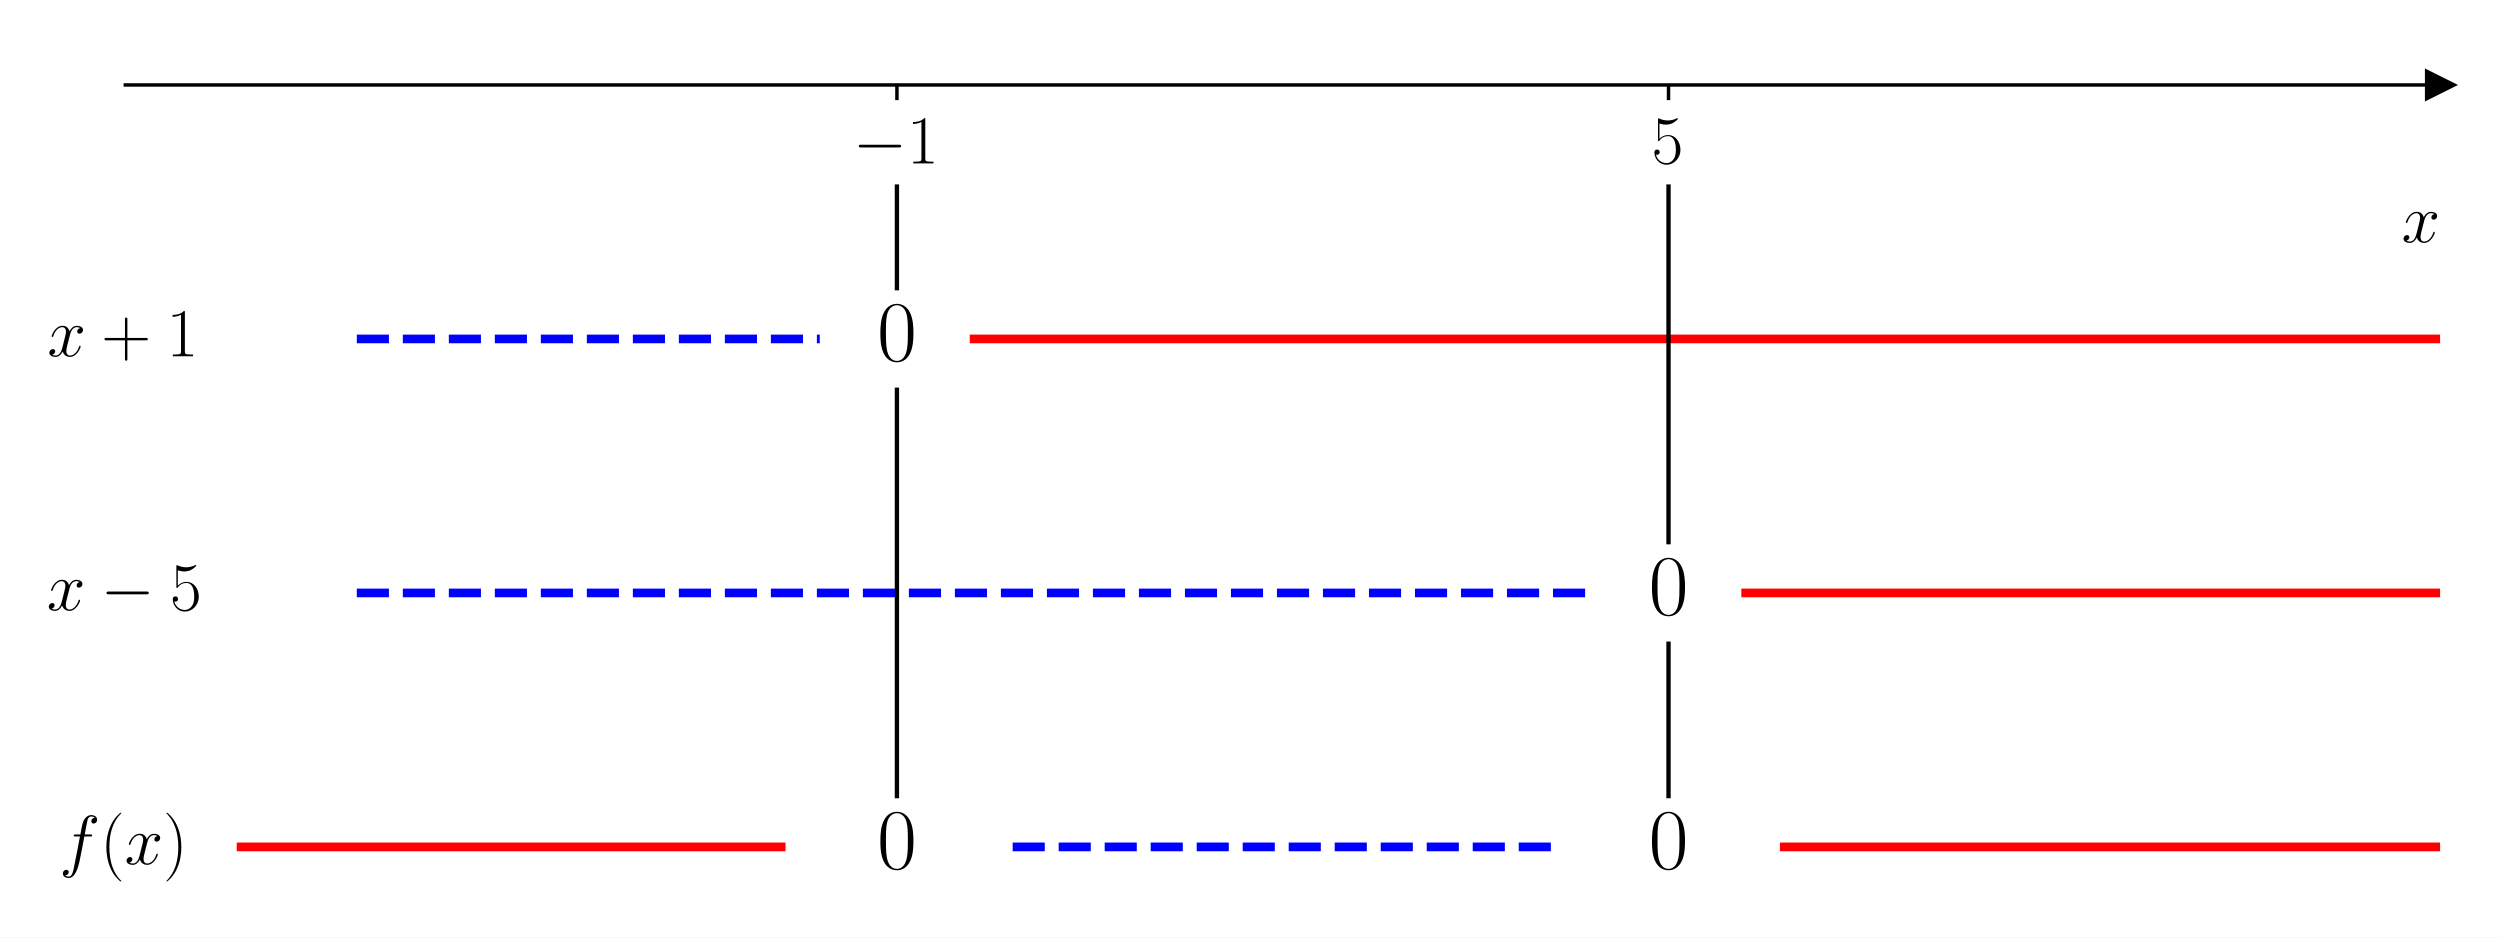
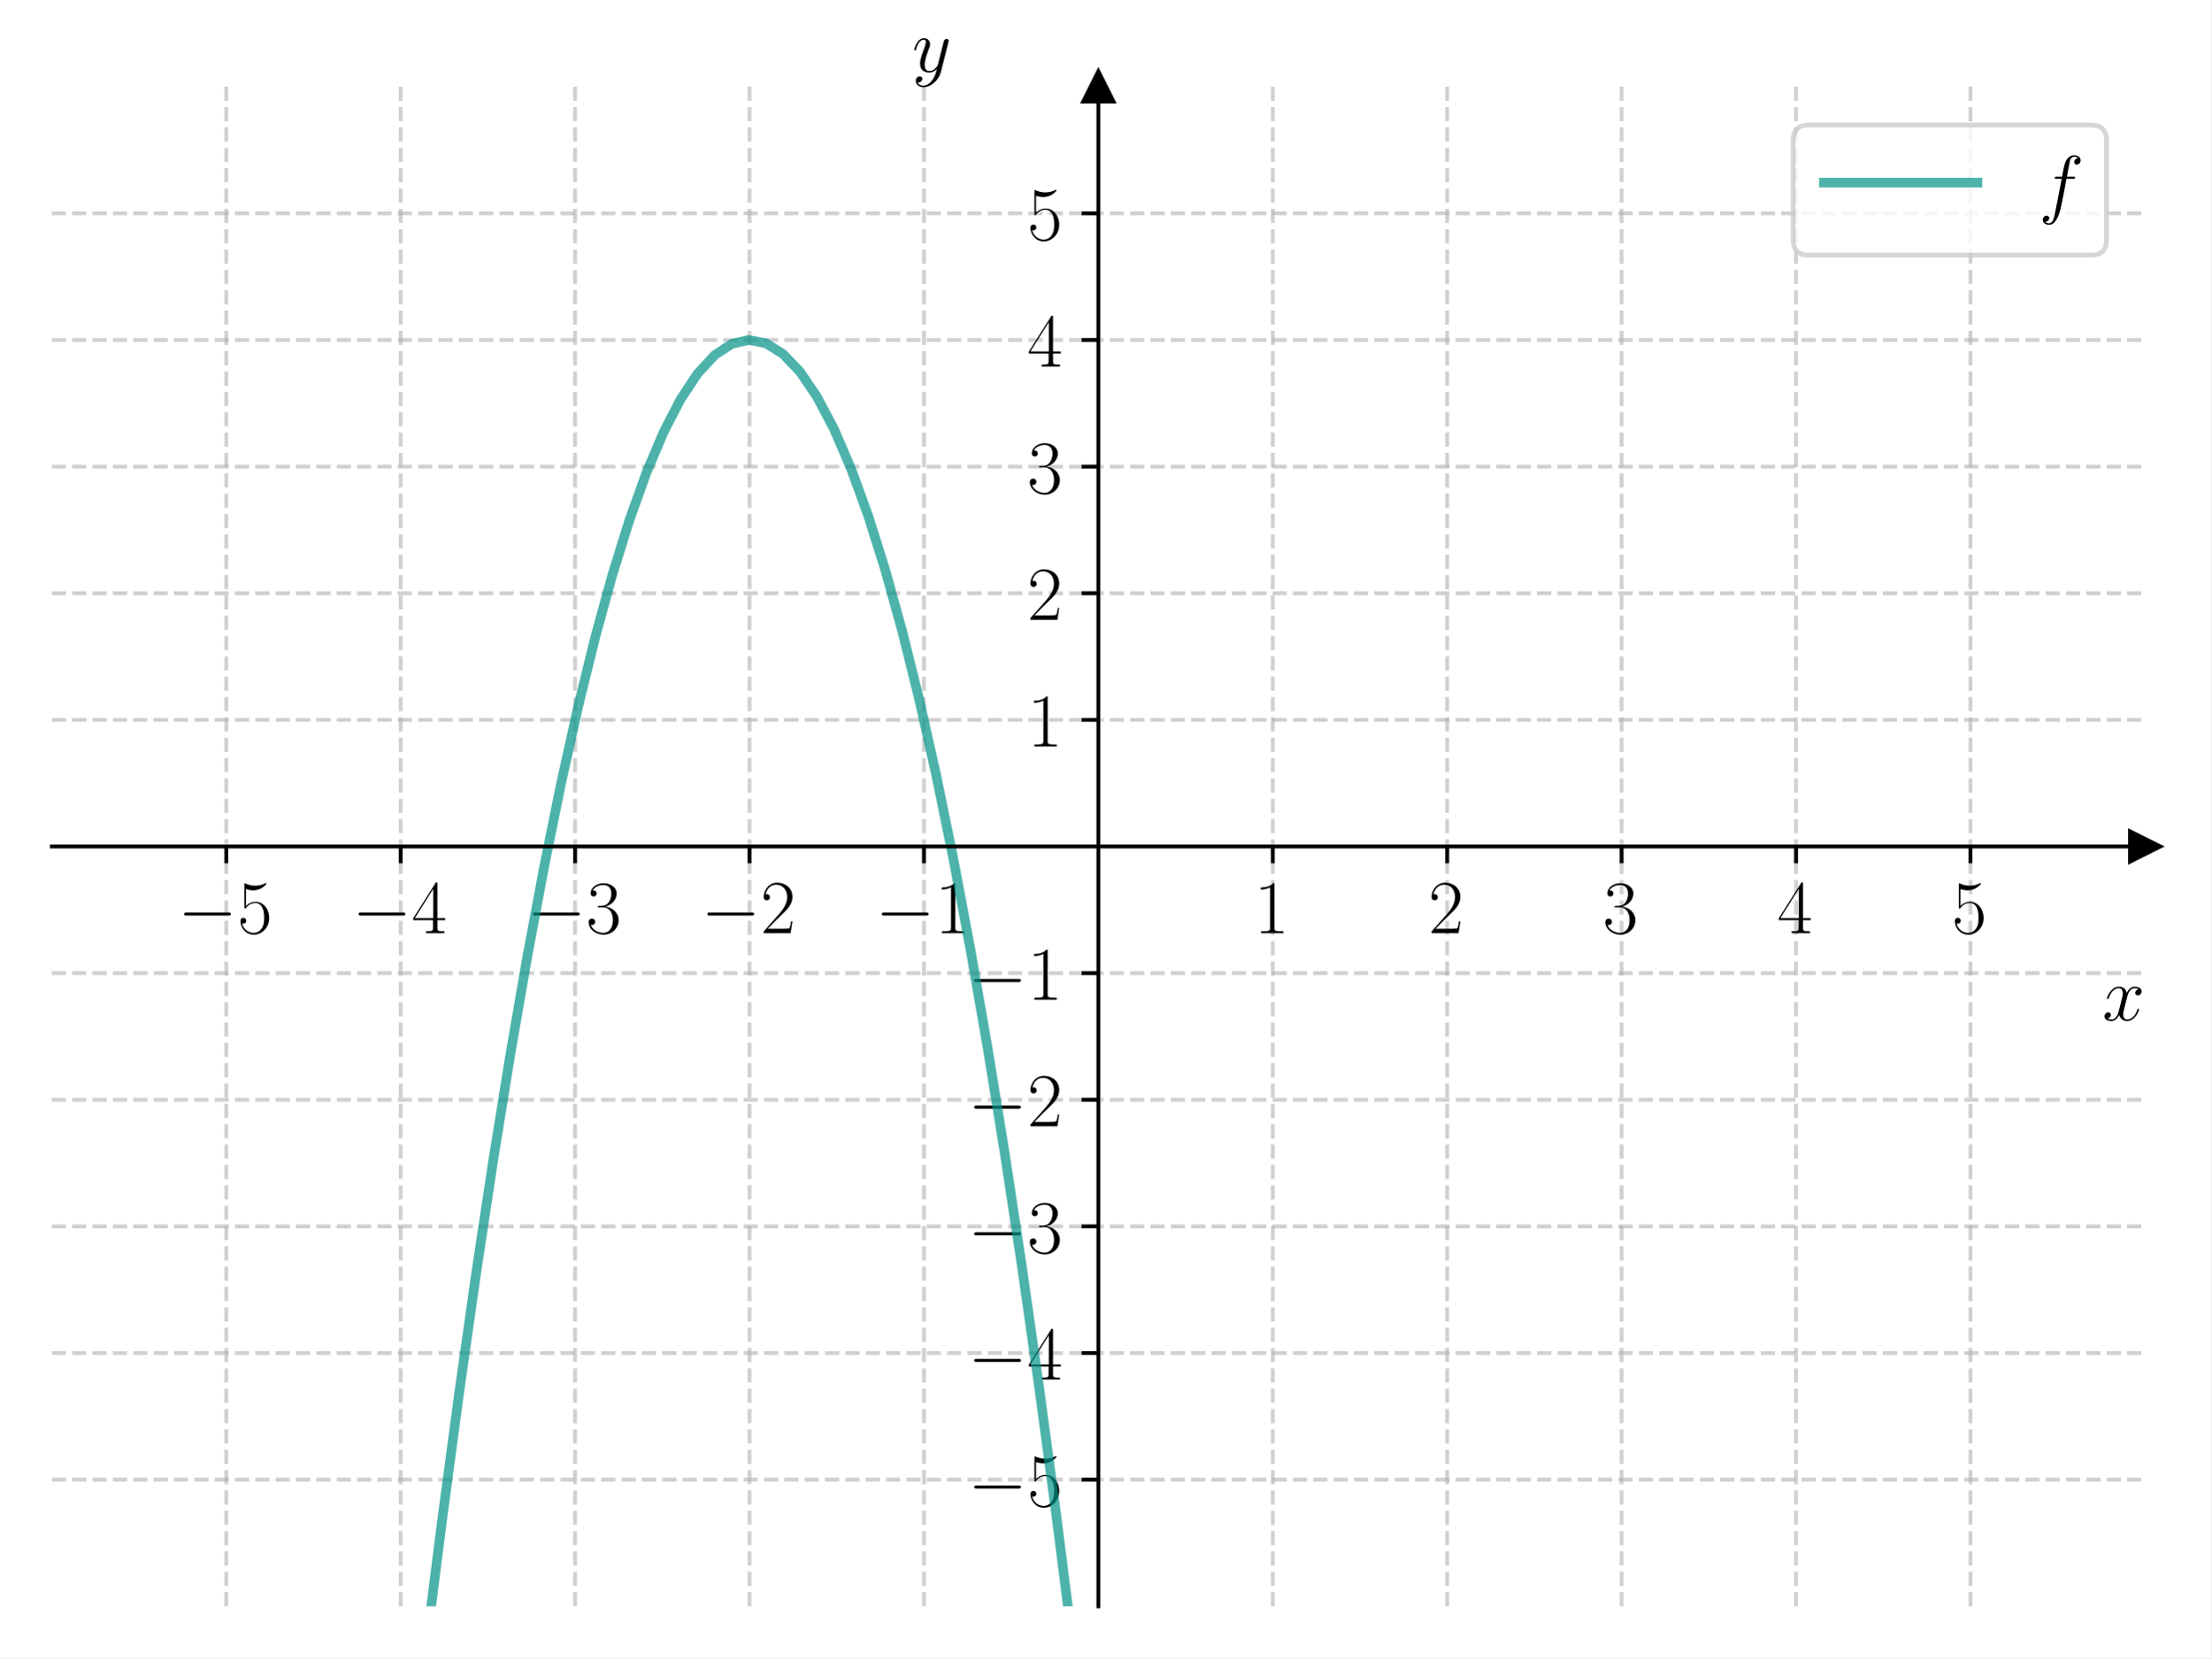
- <svg xmlns="http://www.w3.org/2000/svg" xmlns:xlink="http://www.w3.org/1999/xlink" width="576pt" height="216pt" viewBox="0 0 576 216" version="1.1">
+ <svg xmlns="http://www.w3.org/2000/svg" xmlns:xlink="http://www.w3.org/1999/xlink" width="460.8pt" height="345.6pt" viewBox="0 0 460.8 345.6" version="1.1">
  <defs>
    <style type="text/css">*{stroke-linejoin: round; stroke-linecap: butt}</style>
  </defs>
  <g id="figure_1">
    <g id="patch_1">
-       <path d="M 0 216  L 576 216  L 576 0  L 0 0  z " style="fill: #ffffff" />
+       <path d="M 0 345.6  L 460.8 345.6  L 460.8 0  L 0 0  z " style="fill: #ffffff" />
    </g>
    <g id="axes_1">
      <g id="patch_2">
-         <path d="M 28.878 203.904  L 562.2 203.904  L 562.2 10.8  L 28.878 10.8  z " style="fill: #ffffff" />
+         <path d="M 10.8 334.8  L 447 334.8  L 447 18.065  L 10.8 18.065  z " style="fill: #ffffff" />
      </g>
      <g id="matplotlib.axis_1">
        <g id="xtick_1">
          <g id="line2d_1">
+             <path d="M 47.15 334.8  L 47.15 18.065  " clip-path="url(#p9c66b99a01)" style="fill: none; stroke-dasharray: 2.96,1.28; stroke-dashoffset: 0; stroke: #b0b0b0; stroke-opacity: 0.6; stroke-width: 0.8" />
+           </g>
+           <g id="line2d_2">
            <defs>
-               <path id="m92ecb349c2" d="M 0 0  L 0 3.5  " style="stroke: #000000; stroke-width: 0.8" />
+               <path id="ma31c4e83a4" d="M 0 0  L 0 3.5  " style="stroke: #000000; stroke-width: 0.8" />
            </defs>
            <g>
-               <use xlink:href="#m92ecb349c2" x="206.652" y="19.577" style="stroke: #000000; stroke-width: 0.8" />
+               <use xlink:href="#ma31c4e83a4" x="47.15" y="176.432" style="stroke: #000000; stroke-width: 0.8" />
            </g>
          </g>
          <g id="text_1">
-             <g transform="translate(196.551 37.64703) scale(0.16 -0.16)">
+             <g transform="translate(37.04901 194.5019) scale(0.16 -0.16)">
              <defs>
                <path id="CMSY10-0" d="M 4218 1472  C 4326 1472 4442 1472 4442 1600  C 4442 1728 4326 1728 4218 1728  L 755 1728  C 646 1728 531 1728 531 1600  C 531 1472 646 1472 755 1472  L 4218 1472  z " transform="scale(0.015625)" />
+                 <path id="CMR17-35" d="M 730 3692  C 794 3666 1056 3584 1325 3584  C 1920 3584 2246 3911 2432 4100  C 2432 4157 2432 4192 2394 4192  C 2387 4192 2374 4192 2323 4163  C 2099 4058 1837 3973 1517 3973  C 1325 3973 1037 3999 723 4139  C 653 4171 640 4171 634 4171  C 602 4171 595 4164 595 4037  L 595 2203  C 595 2089 595 2057 659 2057  C 691 2057 704 2070 736 2114  C 941 2401 1222 2522 1542 2522  C 1766 2522 2246 2382 2246 1289  C 2246 1085 2246 715 2054 421  C 1894 159 1645 25 1370 25  C 947 25 518 320 403 814  C 429 807 480 795 506 795  C 589 795 749 840 749 1038  C 749 1210 627 1280 506 1280  C 358 1280 262 1190 262 1011  C 262 454 704 -128 1382 -128  C 2042 -128 2669 440 2669 1264  C 2669 2030 2170 2624 1549 2624  C 1222 2624 947 2503 730 2274  L 730 3692  z " transform="scale(0.015625)" />
+               </defs>
+               <use xlink:href="#CMSY10-0" transform="scale(0.996264)" />
+               <use xlink:href="#CMR17-35" transform="translate(77.48747 0) scale(0.996264)" />
+             </g>
+           </g>
+         </g>
+         <g id="xtick_2">
+           <g id="line2d_3">
+             <path d="M 83.5 334.8  L 83.5 18.065  " clip-path="url(#p9c66b99a01)" style="fill: none; stroke-dasharray: 2.96,1.28; stroke-dashoffset: 0; stroke: #b0b0b0; stroke-opacity: 0.6; stroke-width: 0.8" />
+           </g>
+           <g id="line2d_4">
+             <g>
+               <use xlink:href="#ma31c4e83a4" x="83.5" y="176.432" style="stroke: #000000; stroke-width: 0.8" />
+             </g>
+           </g>
+           <g id="text_2">
+             <g transform="translate(73.39901 194.5019) scale(0.16 -0.16)">
+               <defs>
+                 <path id="CMR17-34" d="M 2150 4122  C 2150 4256 2144 4256 2029 4256  L 128 1254  L 128 1088  L 1779 1088  L 1779 457  C 1779 224 1766 160 1318 160  L 1197 160  L 1197 0  C 1402 0 1747 0 1965 0  C 2182 0 2528 0 2733 0  L 2733 160  L 2611 160  C 2163 160 2150 224 2150 457  L 2150 1088  L 2803 1088  L 2803 1254  L 2150 1254  L 2150 4122  z M 1798 3703  L 1798 1254  L 256 1254  L 1798 3703  z " transform="scale(0.015625)" />
+               </defs>
+               <use xlink:href="#CMSY10-0" transform="scale(0.996264)" />
+               <use xlink:href="#CMR17-34" transform="translate(77.48747 0) scale(0.996264)" />
+             </g>
+           </g>
+         </g>
+         <g id="xtick_3">
+           <g id="line2d_5">
+             <path d="M 119.85 334.8  L 119.85 18.065  " clip-path="url(#p9c66b99a01)" style="fill: none; stroke-dasharray: 2.96,1.28; stroke-dashoffset: 0; stroke: #b0b0b0; stroke-opacity: 0.6; stroke-width: 0.8" />
+           </g>
+           <g id="line2d_6">
+             <g>
+               <use xlink:href="#ma31c4e83a4" x="119.85" y="176.432" style="stroke: #000000; stroke-width: 0.8" />
+             </g>
+           </g>
+           <g id="text_3">
+             <g transform="translate(109.749 194.5019) scale(0.16 -0.16)">
+               <defs>
+                 <path id="CMR17-33" d="M 1414 2157  C 1984 2157 2234 1662 2234 1090  C 2234 320 1824 25 1453 25  C 1114 25 563 194 390 693  C 422 680 454 680 486 680  C 640 680 755 782 755 948  C 755 1133 614 1216 486 1216  C 378 1216 211 1165 211 926  C 211 335 787 -128 1466 -128  C 2176 -128 2720 430 2720 1085  C 2720 1707 2208 2157 1600 2227  C 2086 2328 2554 2756 2554 3329  C 2554 3820 2048 4179 1472 4179  C 890 4179 378 3829 378 3329  C 378 3110 544 3072 627 3072  C 762 3072 877 3155 877 3321  C 877 3486 762 3569 627 3569  C 602 3569 570 3569 544 3557  C 730 3959 1235 4032 1459 4032  C 1683 4032 2106 3925 2106 3320  C 2106 3143 2080 2828 1862 2550  C 1670 2304 1453 2304 1242 2284  C 1210 2284 1062 2269 1037 2269  C 992 2263 966 2257 966 2208  C 966 2163 973 2157 1101 2157  L 1414 2157  z " transform="scale(0.015625)" />
+               </defs>
+               <use xlink:href="#CMSY10-0" transform="scale(0.996264)" />
+               <use xlink:href="#CMR17-33" transform="translate(77.48747 0) scale(0.996264)" />
+             </g>
+           </g>
+         </g>
+         <g id="xtick_4">
+           <g id="line2d_7">
+             <path d="M 156.2 334.8  L 156.2 18.065  " clip-path="url(#p9c66b99a01)" style="fill: none; stroke-dasharray: 2.96,1.28; stroke-dashoffset: 0; stroke: #b0b0b0; stroke-opacity: 0.6; stroke-width: 0.8" />
+           </g>
+           <g id="line2d_8">
+             <g>
+               <use xlink:href="#ma31c4e83a4" x="156.2" y="176.432" style="stroke: #000000; stroke-width: 0.8" />
+             </g>
+           </g>
+           <g id="text_4">
+             <g transform="translate(146.099 194.5019) scale(0.16 -0.16)">
+               <defs>
+                 <path id="CMR17-32" d="M 2669 989  L 2554 989  C 2490 536 2438 459 2413 420  C 2381 369 1920 369 1830 369  L 602 369  C 832 619 1280 1072 1824 1597  C 2214 1967 2669 2402 2669 3035  C 2669 3790 2067 4224 1395 4224  C 691 4224 262 3604 262 3030  C 262 2780 448 2748 525 2748  C 589 2748 781 2787 781 3010  C 781 3207 614 3264 525 3264  C 486 3264 448 3258 422 3245  C 544 3790 915 4058 1306 4058  C 1862 4058 2227 3617 2227 3035  C 2227 2479 1901 2000 1536 1584  L 262 146  L 262 0  L 2515 0  L 2669 989  z " transform="scale(0.015625)" />
+               </defs>
+               <use xlink:href="#CMSY10-0" transform="scale(0.996264)" />
+               <use xlink:href="#CMR17-32" transform="translate(77.48747 0) scale(0.996264)" />
+             </g>
+           </g>
+         </g>
+         <g id="xtick_5">
+           <g id="line2d_9">
+             <path d="M 192.55 334.8  L 192.55 18.065  " clip-path="url(#p9c66b99a01)" style="fill: none; stroke-dasharray: 2.96,1.28; stroke-dashoffset: 0; stroke: #b0b0b0; stroke-opacity: 0.6; stroke-width: 0.8" />
+           </g>
+           <g id="line2d_10">
+             <g>
+               <use xlink:href="#ma31c4e83a4" x="192.55" y="176.432" style="stroke: #000000; stroke-width: 0.8" />
+             </g>
+           </g>
+           <g id="text_5">
+             <g transform="translate(182.449 194.5019) scale(0.16 -0.16)">
+               <defs>
                <path id="CMR17-31" d="M 1702 4058  C 1702 4192 1696 4192 1606 4192  C 1357 3916 979 3827 621 3827  C 602 3827 570 3827 563 3808  C 557 3795 557 3782 557 3648  C 755 3648 1088 3686 1344 3839  L 1344 461  C 1344 236 1331 160 781 160  L 589 160  L 589 0  C 896 0 1216 0 1523 0  C 1830 0 2150 0 2458 0  L 2458 160  L 2266 160  C 1715 160 1702 230 1702 458  L 1702 4058  z " transform="scale(0.015625)" />
              </defs>
              <use xlink:href="#CMSY10-0" transform="scale(0.996264)" />
              <use xlink:href="#CMR17-31" transform="translate(77.48747 0) scale(0.996264)" />
            </g>
          </g>
        </g>
-         <g id="xtick_2">
-           <g id="line2d_2">
-             <g>
-               <use xlink:href="#m92ecb349c2" x="384.426" y="19.577" style="stroke: #000000; stroke-width: 0.8" />
-             </g>
-           </g>
-           <g id="text_2">
-             <g transform="translate(380.524 37.64703) scale(0.16 -0.16)">
-               <defs>
-                 <path id="CMR17-35" d="M 730 3692  C 794 3666 1056 3584 1325 3584  C 1920 3584 2246 3911 2432 4100  C 2432 4157 2432 4192 2394 4192  C 2387 4192 2374 4192 2323 4163  C 2099 4058 1837 3973 1517 3973  C 1325 3973 1037 3999 723 4139  C 653 4171 640 4171 634 4171  C 602 4171 595 4164 595 4037  L 595 2203  C 595 2089 595 2057 659 2057  C 691 2057 704 2070 736 2114  C 941 2401 1222 2522 1542 2522  C 1766 2522 2246 2382 2246 1289  C 2246 1085 2246 715 2054 421  C 1894 159 1645 25 1370 25  C 947 25 518 320 403 814  C 429 807 480 795 506 795  C 589 795 749 840 749 1038  C 749 1210 627 1280 506 1280  C 358 1280 262 1190 262 1011  C 262 454 704 -128 1382 -128  C 2042 -128 2669 440 2669 1264  C 2669 2030 2170 2624 1549 2624  C 1222 2624 947 2503 730 2274  L 730 3692  z " transform="scale(0.015625)" />
-               </defs>
+         <g id="xtick_6">
+           <g id="line2d_11">
+             <path d="M 265.25 334.8  L 265.25 18.065  " clip-path="url(#p9c66b99a01)" style="fill: none; stroke-dasharray: 2.96,1.28; stroke-dashoffset: 0; stroke: #b0b0b0; stroke-opacity: 0.6; stroke-width: 0.8" />
+           </g>
+           <g id="line2d_12">
+             <g>
+               <use xlink:href="#ma31c4e83a4" x="265.25" y="176.432" style="stroke: #000000; stroke-width: 0.8" />
+             </g>
+           </g>
+           <g id="text_6">
+             <g transform="translate(261.348 194.5019) scale(0.16 -0.16)">
+               <use xlink:href="#CMR17-31" transform="scale(0.996264)" />
+             </g>
+           </g>
+         </g>
+         <g id="xtick_7">
+           <g id="line2d_13">
+             <path d="M 301.6 334.8  L 301.6 18.065  " clip-path="url(#p9c66b99a01)" style="fill: none; stroke-dasharray: 2.96,1.28; stroke-dashoffset: 0; stroke: #b0b0b0; stroke-opacity: 0.6; stroke-width: 0.8" />
+           </g>
+           <g id="line2d_14">
+             <g>
+               <use xlink:href="#ma31c4e83a4" x="301.6" y="176.432" style="stroke: #000000; stroke-width: 0.8" />
+             </g>
+           </g>
+           <g id="text_7">
+             <g transform="translate(297.698 194.5019) scale(0.16 -0.16)">
+               <use xlink:href="#CMR17-32" transform="scale(0.996264)" />
+             </g>
+           </g>
+         </g>
+         <g id="xtick_8">
+           <g id="line2d_15">
+             <path d="M 337.95 334.8  L 337.95 18.065  " clip-path="url(#p9c66b99a01)" style="fill: none; stroke-dasharray: 2.96,1.28; stroke-dashoffset: 0; stroke: #b0b0b0; stroke-opacity: 0.6; stroke-width: 0.8" />
+           </g>
+           <g id="line2d_16">
+             <g>
+               <use xlink:href="#ma31c4e83a4" x="337.95" y="176.432" style="stroke: #000000; stroke-width: 0.8" />
+             </g>
+           </g>
+           <g id="text_8">
+             <g transform="translate(334.048 194.5019) scale(0.16 -0.16)">
+               <use xlink:href="#CMR17-33" transform="scale(0.996264)" />
+             </g>
+           </g>
+         </g>
+         <g id="xtick_9">
+           <g id="line2d_17">
+             <path d="M 374.3 334.8  L 374.3 18.065  " clip-path="url(#p9c66b99a01)" style="fill: none; stroke-dasharray: 2.96,1.28; stroke-dashoffset: 0; stroke: #b0b0b0; stroke-opacity: 0.6; stroke-width: 0.8" />
+           </g>
+           <g id="line2d_18">
+             <g>
+               <use xlink:href="#ma31c4e83a4" x="374.3" y="176.432" style="stroke: #000000; stroke-width: 0.8" />
+             </g>
+           </g>
+           <g id="text_9">
+             <g transform="translate(370.398 194.5019) scale(0.16 -0.16)">
+               <use xlink:href="#CMR17-34" transform="scale(0.996264)" />
+             </g>
+           </g>
+         </g>
+         <g id="xtick_10">
+           <g id="line2d_19">
+             <path d="M 410.65 334.8  L 410.65 18.065  " clip-path="url(#p9c66b99a01)" style="fill: none; stroke-dasharray: 2.96,1.28; stroke-dashoffset: 0; stroke: #b0b0b0; stroke-opacity: 0.6; stroke-width: 0.8" />
+           </g>
+           <g id="line2d_20">
+             <g>
+               <use xlink:href="#ma31c4e83a4" x="410.65" y="176.432" style="stroke: #000000; stroke-width: 0.8" />
+             </g>
+           </g>
+           <g id="text_10">
+             <g transform="translate(406.748 194.5019) scale(0.16 -0.16)">
              <use xlink:href="#CMR17-35" transform="scale(0.996264)" />
            </g>
          </g>
        </g>
-         <g id="text_3">
-           <g transform="translate(553.3306 55.81609) scale(0.16 -0.16)">
+         <g id="text_11">
+           <g transform="translate(438.1306 212.6709) scale(0.16 -0.16)">
            <defs>
              <path id="CMMI12-78" d="M 3034 2606  C 2829 2567 2752 2414 2752 2293  C 2752 2139 2874 2088 2963 2088  C 3155 2088 3290 2254 3290 2427  C 3290 2695 2982 2816 2714 2816  C 2323 2816 2106 2433 2048 2312  C 1901 2816 1504 2816 1389 2816  C 736 2816 390 1980 390 1839  C 390 1814 416 1782 461 1782  C 512 1782 525 1820 538 1846  C 755 2555 1184 2689 1370 2689  C 1658 2689 1715 2420 1715 2267  C 1715 2127 1677 1980 1600 1673  L 1382 798  C 1286 415 1101 64 762 64  C 730 64 570 64 435 147  C 666 192 717 383 717 460  C 717 588 621 664 499 664  C 346 664 179 530 179 326  C 179 57 480 -64 755 -64  C 1062 -64 1280 179 1414 441  C 1517 64 1837 -64 2074 -64  C 2726 -64 3072 773 3072 913  C 3072 945 3046 971 3008 971  C 2950 971 2944 939 2925 888  C 2752 326 2381 64 2093 64  C 1869 64 1747 230 1747 492  C 1747 632 1773 734 1875 1156  L 2099 2024  C 2195 2408 2413 2689 2707 2689  C 2720 2689 2899 2689 3034 2606  z " transform="scale(0.015625)" />
            </defs>
            <use xlink:href="#CMMI12-78" transform="scale(0.996264)" />
          </g>
        </g>
      </g>
-       <g id="matplotlib.axis_2" />
-       <g id="line2d_3">
+       <g id="matplotlib.axis_2">
+         <g id="ytick_1">
+           <g id="line2d_21">
+             <path d="M 10.8 308.405  L 447 308.405  " clip-path="url(#p9c66b99a01)" style="fill: none; stroke-dasharray: 2.96,1.28; stroke-dashoffset: 0; stroke: #b0b0b0; stroke-opacity: 0.6; stroke-width: 0.8" />
+           </g>
+           <g id="line2d_22">
+             <defs>
+               <path id="m326f56407a" d="M 0 0  L -3.5 0  " style="stroke: #000000; stroke-width: 0.8" />
+             </defs>
+             <g>
+               <use xlink:href="#m326f56407a" x="228.9" y="308.405" style="stroke: #000000; stroke-width: 0.8" />
+             </g>
+           </g>
+           <g id="text_12">
+             <g transform="translate(201.698 313.9402) scale(0.16 -0.16)">
+               <use xlink:href="#CMSY10-0" transform="scale(0.996264)" />
+               <use xlink:href="#CMR17-35" transform="translate(77.48747 0) scale(0.996264)" />
+             </g>
+           </g>
+         </g>
+         <g id="ytick_2">
+           <g id="line2d_23">
+             <path d="M 10.8 282.011  L 447 282.011  " clip-path="url(#p9c66b99a01)" style="fill: none; stroke-dasharray: 2.96,1.28; stroke-dashoffset: 0; stroke: #b0b0b0; stroke-opacity: 0.6; stroke-width: 0.8" />
+           </g>
+           <g id="line2d_24">
+             <g>
+               <use xlink:href="#m326f56407a" x="228.9" y="282.011" style="stroke: #000000; stroke-width: 0.8" />
+             </g>
+           </g>
+           <g id="text_13">
+             <g transform="translate(201.698 287.5455) scale(0.16 -0.16)">
+               <use xlink:href="#CMSY10-0" transform="scale(0.996264)" />
+               <use xlink:href="#CMR17-34" transform="translate(77.48747 0) scale(0.996264)" />
+             </g>
+           </g>
+         </g>
+         <g id="ytick_3">
+           <g id="line2d_25">
+             <path d="M 10.8 255.616  L 447 255.616  " clip-path="url(#p9c66b99a01)" style="fill: none; stroke-dasharray: 2.96,1.28; stroke-dashoffset: 0; stroke: #b0b0b0; stroke-opacity: 0.6; stroke-width: 0.8" />
+           </g>
+           <g id="line2d_26">
+             <g>
+               <use xlink:href="#m326f56407a" x="228.9" y="255.616" style="stroke: #000000; stroke-width: 0.8" />
+             </g>
+           </g>
+           <g id="text_14">
+             <g transform="translate(201.698 261.1509) scale(0.16 -0.16)">
+               <use xlink:href="#CMSY10-0" transform="scale(0.996264)" />
+               <use xlink:href="#CMR17-33" transform="translate(77.48747 0) scale(0.996264)" />
+             </g>
+           </g>
+         </g>
+         <g id="ytick_4">
+           <g id="line2d_27">
+             <path d="M 10.8 229.222  L 447 229.222  " clip-path="url(#p9c66b99a01)" style="fill: none; stroke-dasharray: 2.96,1.28; stroke-dashoffset: 0; stroke: #b0b0b0; stroke-opacity: 0.6; stroke-width: 0.8" />
+           </g>
+           <g id="line2d_28">
+             <g>
+               <use xlink:href="#m326f56407a" x="228.9" y="229.222" style="stroke: #000000; stroke-width: 0.8" />
+             </g>
+           </g>
+           <g id="text_15">
+             <g transform="translate(201.698 234.7563) scale(0.16 -0.16)">
+               <use xlink:href="#CMSY10-0" transform="scale(0.996264)" />
+               <use xlink:href="#CMR17-32" transform="translate(77.48747 0) scale(0.996264)" />
+             </g>
+           </g>
+         </g>
+         <g id="ytick_5">
+           <g id="line2d_29">
+             <path d="M 10.8 202.827  L 447 202.827  " clip-path="url(#p9c66b99a01)" style="fill: none; stroke-dasharray: 2.96,1.28; stroke-dashoffset: 0; stroke: #b0b0b0; stroke-opacity: 0.6; stroke-width: 0.8" />
+           </g>
+           <g id="line2d_30">
+             <g>
+               <use xlink:href="#m326f56407a" x="228.9" y="202.827" style="stroke: #000000; stroke-width: 0.8" />
+             </g>
+           </g>
+           <g id="text_16">
+             <g transform="translate(201.698 208.3617) scale(0.16 -0.16)">
+               <use xlink:href="#CMSY10-0" transform="scale(0.996264)" />
+               <use xlink:href="#CMR17-31" transform="translate(77.48747 0) scale(0.996264)" />
+             </g>
+           </g>
+         </g>
+         <g id="ytick_6">
+           <g id="line2d_31">
+             <path d="M 10.8 150.038  L 447 150.038  " clip-path="url(#p9c66b99a01)" style="fill: none; stroke-dasharray: 2.96,1.28; stroke-dashoffset: 0; stroke: #b0b0b0; stroke-opacity: 0.6; stroke-width: 0.8" />
+           </g>
+           <g id="line2d_32">
+             <g>
+               <use xlink:href="#m326f56407a" x="228.9" y="150.038" style="stroke: #000000; stroke-width: 0.8" />
+             </g>
+           </g>
+           <g id="text_17">
+             <g transform="translate(214.096 155.5724) scale(0.16 -0.16)">
+               <use xlink:href="#CMR17-31" transform="scale(0.996264)" />
+             </g>
+           </g>
+         </g>
+         <g id="ytick_7">
+           <g id="line2d_33">
+             <path d="M 10.8 123.643  L 447 123.643  " clip-path="url(#p9c66b99a01)" style="fill: none; stroke-dasharray: 2.96,1.28; stroke-dashoffset: 0; stroke: #b0b0b0; stroke-opacity: 0.6; stroke-width: 0.8" />
+           </g>
+           <g id="line2d_34">
+             <g>
+               <use xlink:href="#m326f56407a" x="228.9" y="123.643" style="stroke: #000000; stroke-width: 0.8" />
+             </g>
+           </g>
+           <g id="text_18">
+             <g transform="translate(214.096 129.1778) scale(0.16 -0.16)">
+               <use xlink:href="#CMR17-32" transform="scale(0.996264)" />
+             </g>
+           </g>
+         </g>
+         <g id="ytick_8">
+           <g id="line2d_35">
+             <path d="M 10.8 97.248  L 447 97.248  " clip-path="url(#p9c66b99a01)" style="fill: none; stroke-dasharray: 2.96,1.28; stroke-dashoffset: 0; stroke: #b0b0b0; stroke-opacity: 0.6; stroke-width: 0.8" />
+           </g>
+           <g id="line2d_36">
+             <g>
+               <use xlink:href="#m326f56407a" x="228.9" y="97.248" style="stroke: #000000; stroke-width: 0.8" />
+             </g>
+           </g>
+           <g id="text_19">
+             <g transform="translate(214.096 102.7832) scale(0.16 -0.16)">
+               <use xlink:href="#CMR17-33" transform="scale(0.996264)" />
+             </g>
+           </g>
+         </g>
+         <g id="ytick_9">
+           <g id="line2d_37">
+             <path d="M 10.8 70.854  L 447 70.854  " clip-path="url(#p9c66b99a01)" style="fill: none; stroke-dasharray: 2.96,1.28; stroke-dashoffset: 0; stroke: #b0b0b0; stroke-opacity: 0.6; stroke-width: 0.8" />
+           </g>
+           <g id="line2d_38">
+             <g>
+               <use xlink:href="#m326f56407a" x="228.9" y="70.854" style="stroke: #000000; stroke-width: 0.8" />
+             </g>
+           </g>
+           <g id="text_20">
+             <g transform="translate(214.096 76.38857) scale(0.16 -0.16)">
+               <use xlink:href="#CMR17-34" transform="scale(0.996264)" />
+             </g>
+           </g>
+         </g>
+         <g id="ytick_10">
+           <g id="line2d_39">
+             <path d="M 10.8 44.459  L 447 44.459  " clip-path="url(#p9c66b99a01)" style="fill: none; stroke-dasharray: 2.96,1.28; stroke-dashoffset: 0; stroke: #b0b0b0; stroke-opacity: 0.6; stroke-width: 0.8" />
+           </g>
+           <g id="line2d_40">
+             <g>
+               <use xlink:href="#m326f56407a" x="228.9" y="44.459" style="stroke: #000000; stroke-width: 0.8" />
+             </g>
+           </g>
+           <g id="text_21">
+             <g transform="translate(214.096 49.99395) scale(0.16 -0.16)">
+               <use xlink:href="#CMR17-35" transform="scale(0.996264)" />
+             </g>
+           </g>
+         </g>
+         <g id="text_22">
+           <g transform="translate(190.0877 14.96506) scale(0.16 -0.16)">
+             <defs>
+               <path id="CMMI12-79" d="M 1683 -700  C 1510 -939 1261 -1152 947 -1152  C 870 -1152 563 -1152 467 -889  C 486 -895 518 -895 531 -895  C 723 -895 851 -729 851 -582  C 851 -435 730 -384 634 -384  C 531 -384 307 -458 307 -759  C 307 -1071 582 -1286 947 -1286  C 1587 -1286 2234 -700 2413 6  L 3040 2485  C 3046 2517 3059 2556 3059 2594  C 3059 2689 2982 2753 2886 2753  C 2829 2753 2694 2727 2643 2535  L 2170 658  C 2138 543 2138 530 2086 460  C 1958 281 1747 64 1440 64  C 1082 64 1050 415 1050 588  C 1050 952 1222 1443 1395 1903  C 1466 2088 1504 2178 1504 2305  C 1504 2574 1312 2816 998 2816  C 410 2816 173 1890 173 1839  C 173 1814 198 1782 243 1782  C 301 1782 307 1807 333 1897  C 486 2433 730 2689 979 2689  C 1037 2689 1146 2689 1146 2478  C 1146 2312 1075 2127 979 1884  C 666 1047 666 837 666 683  C 666 77 1101 -64 1421 -64  C 1606 -64 1837 -6 2061 230  L 2067 224  C 1971 -147 1907 -392 1683 -700  z " transform="scale(0.015625)" />
+             </defs>
+             <use xlink:href="#CMMI12-79" transform="scale(0.996264)" />
+           </g>
+         </g>
+       </g>
+       <g id="line2d_41">
        <defs>
-           <path id="m6833b165ee" d="M 3 0  L -3 -3  L -3 3  z " style="stroke: #000000; stroke-linejoin: miter" />
+           <path id="mcfd83484b2" d="M 3 0  L -3 -3  L -3 3  z " style="stroke: #000000; stroke-linejoin: miter" />
        </defs>
        <g>
-           <use xlink:href="#m6833b165ee" x="562.2" y="19.577" style="stroke: #000000; stroke-linejoin: miter" />
-         </g>
-       </g>
-       <g id="line2d_4">
-         <path d="M 82.21 78.094  L 188.875 78.094  " clip-path="url(#p874a7ceaa6)" style="fill: none; stroke-dasharray: 7.4,3.2; stroke-dashoffset: 0; stroke: #0000ff; stroke-width: 2" />
-       </g>
-       <g id="line2d_5">
-         <path d="M 224.429 78.094  L 562.2 78.094  " clip-path="url(#p874a7ceaa6)" style="fill: none; stroke: #ff0000; stroke-width: 2; stroke-linecap: square" />
-       </g>
-       <g id="line2d_6">
-         <path d="M 82.21 136.61  L 366.649 136.61  " clip-path="url(#p874a7ceaa6)" style="fill: none; stroke-dasharray: 7.4,3.2; stroke-dashoffset: 0; stroke: #0000ff; stroke-width: 2" />
-       </g>
-       <g id="line2d_7">
-         <path d="M 402.203 136.61  L 562.2 136.61  " clip-path="url(#p874a7ceaa6)" style="fill: none; stroke: #ff0000; stroke-width: 2; stroke-linecap: square" />
-       </g>
-       <g id="line2d_8">
-         <path d="M 55.544 195.126  L 179.986 195.126  " clip-path="url(#p874a7ceaa6)" style="fill: none; stroke: #ff0000; stroke-width: 2; stroke-linecap: square" />
-       </g>
-       <g id="line2d_9">
-         <path d="M 233.318 195.126  L 357.76 195.126  " clip-path="url(#p874a7ceaa6)" style="fill: none; stroke-dasharray: 7.4,3.2; stroke-dashoffset: 0; stroke: #0000ff; stroke-width: 2" />
-       </g>
-       <g id="line2d_10">
-         <path d="M 411.092 195.126  L 562.2 195.126  " clip-path="url(#p874a7ceaa6)" style="fill: none; stroke: #ff0000; stroke-width: 2; stroke-linecap: square" />
-       </g>
-       <g id="line2d_11">
-         <path d="M 206.652 42.984  L 206.652 66.39  " clip-path="url(#p874a7ceaa6)" style="fill: none; stroke: #000000; stroke-linecap: square" />
-       </g>
-       <g id="line2d_12">
-         <path d="M 206.652 89.797  L 206.652 183.423  " clip-path="url(#p874a7ceaa6)" style="fill: none; stroke: #000000; stroke-linecap: square" />
-       </g>
-       <g id="line2d_13">
-         <path d="M 384.426 42.984  L 384.426 124.907  " clip-path="url(#p874a7ceaa6)" style="fill: none; stroke: #000000; stroke-linecap: square" />
-       </g>
-       <g id="line2d_14">
-         <path d="M 384.426 148.313  L 384.426 183.423  " clip-path="url(#p874a7ceaa6)" style="fill: none; stroke: #000000; stroke-linecap: square" />
+           <use xlink:href="#mcfd83484b2" x="447" y="176.432" style="stroke: #000000; stroke-linejoin: miter" />
+         </g>
+       </g>
+       <g id="line2d_42">
+         <defs>
+           <path id="m7c9f60957f" d="M 0 -3  L -3 3  L 3 3  z " style="stroke: #000000; stroke-linejoin: miter" />
+         </defs>
+         <g>
+           <use xlink:href="#m7c9f60957f" x="228.9" y="18.065" style="stroke: #000000; stroke-linejoin: miter" />
+         </g>
+       </g>
+       <g id="line2d_43">
+         <path d="M 88.371 346.6  L 88.546 345.15  L 92.099 317.094  L 95.652 290.551  L 99.205 265.522  L 102.759 242.005  L 106.312 220.003  L 109.865 199.513  L 113.419 180.537  L 116.972 163.073  L 120.525 147.124  L 124.078 132.687  L 127.632 119.764  L 131.185 108.354  L 134.738 98.457  L 138.291 90.073  L 141.845 83.203  L 145.398 77.846  L 148.951 74.003  L 152.505 71.672  L 156.058 70.855  L 159.611 71.551  L 163.164 73.76  L 166.718 77.483  L 170.271 82.719  L 173.824 89.468  L 177.378 97.731  L 180.931 107.506  L 184.484 118.795  L 188.037 131.598  L 191.591 145.913  L 195.144 161.742  L 198.697 179.084  L 202.25 197.939  L 205.804 218.308  L 209.357 240.19  L 212.91 263.585  L 216.464 288.493  L 220.017 314.915  L 223.57 342.85  L 224.023 346.6  " clip-path="url(#p9c66b99a01)" style="fill: none; stroke: #029386; stroke-opacity: 0.7; stroke-width: 2; stroke-linecap: square" />
      </g>
      <g id="patch_3">
-         <path d="M 28.878 203.904  L 28.878 10.8  " style="fill: none" />
+         <path d="M 228.9 334.8  L 228.9 18.065  " style="fill: none; stroke: #000000; stroke-width: 0.8; stroke-linejoin: miter; stroke-linecap: square" />
      </g>
      <g id="patch_4">
-         <path d="M 562.2 203.904  L 562.2 10.8  " style="fill: none" />
+         <path d="M 447 334.8  L 447 18.065  " style="fill: none" />
      </g>
      <g id="patch_5">
-         <path d="M 28.878 19.577  L 562.2 19.577  " style="fill: none; stroke: #000000; stroke-width: 0.8; stroke-linejoin: miter; stroke-linecap: square" />
+         <path d="M 10.8 176.432  L 447 176.432  " style="fill: none; stroke: #000000; stroke-width: 0.8; stroke-linejoin: miter; stroke-linecap: square" />
      </g>
      <g id="patch_6">
-         <path d="M 28.878 10.8  L 562.2 10.8  " style="fill: none" />
-       </g>
-       <g id="text_4">
-         <g transform="translate(10.92923 82.07876) scale(0.16 -0.16)">
-           <defs>
-             <path id="CMR17-2b" d="M 2413 1472  L 4109 1472  C 4198 1472 4307 1472 4307 1580  C 4307 1695 4205 1695 4109 1695  L 2413 1695  L 2413 3386  C 2413 3475 2413 3584 2304 3584  C 2189 3584 2189 3482 2189 3386  L 2189 1695  L 493 1695  C 403 1695 294 1695 294 1587  C 294 1472 397 1472 493 1472  L 2189 1472  L 2189 -218  C 2189 -307 2189 -416 2298 -416  C 2413 -416 2413 -314 2413 -218  L 2413 1472  z " transform="scale(0.015625)" />
-           </defs>
-           <use xlink:href="#CMMI12-78" transform="scale(0.996264)" />
-           <use xlink:href="#CMR17-2b" transform="translate(77.57327 0) scale(0.996264)" />
-           <use xlink:href="#CMR17-31" transform="translate(171.4273 0) scale(0.996264)" />
-         </g>
-       </g>
-       <g id="text_5">
-         <g transform="translate(202.0829 83.07439) scale(0.2 -0.2)">
-           <defs>
-             <path id="CMR17-30" d="M 2688 2025  C 2688 2416 2682 3080 2413 3591  C 2176 4039 1798 4198 1466 4198  C 1158 4198 768 4058 525 3597  C 269 3118 243 2524 243 2025  C 243 1661 250 1106 448 619  C 723 -39 1216 -128 1466 -128  C 1760 -128 2208 -7 2470 600  C 2662 1042 2688 1559 2688 2025  z M 1466 -26  C 1056 -26 813 325 723 812  C 653 1188 653 1738 653 2096  C 653 2588 653 2997 736 3387  C 858 3929 1216 4096 1466 4096  C 1728 4096 2067 3923 2189 3400  C 2272 3036 2278 2607 2278 2096  C 2278 1680 2278 1169 2202 792  C 2067 95 1690 -26 1466 -26  z " transform="scale(0.015625)" />
-           </defs>
-           <use xlink:href="#CMR17-30" transform="scale(0.996264)" />
-         </g>
-       </g>
-       <g id="text_6">
-         <g transform="translate(10.8 140.595) scale(0.16 -0.16)">
-           <use xlink:href="#CMMI12-78" transform="scale(0.996264)" />
-           <use xlink:href="#CMSY10-0" transform="translate(77.57327 0) scale(0.996264)" />
-           <use xlink:href="#CMR17-35" transform="translate(177.1999 0) scale(0.996264)" />
-         </g>
-       </g>
-       <g id="text_7">
-         <g transform="translate(379.8569 141.5907) scale(0.2 -0.2)">
-           <use xlink:href="#CMR17-30" transform="scale(0.996264)" />
-         </g>
-       </g>
-       <g id="text_8">
-         <g transform="translate(13.67586 199.1113) scale(0.16 -0.16)">
-           <defs>
-             <path id="CMMI12-66" d="M 2854 2566  C 2982 2566 3034 2566 3034 2688  C 3034 2752 2982 2752 2867 2752  L 2349 2752  C 2470 3429 2560 3897 2611 4107  C 2650 4265 2784 4416 2950 4416  C 3085 4416 3219 4358 3283 4298  C 3034 4272 2957 4082 2957 3969  C 2957 3837 3053 3759 3174 3759  C 3302 3759 3494 3870 3494 4119  C 3494 4393 3226 4544 2944 4544  C 2669 4544 2400 4334 2272 4078  C 2157 3848 2093 3611 1946 2752  L 1517 2752  C 1395 2752 1331 2752 1331 2637  C 1331 2566 1370 2566 1498 2566  L 1907 2566  C 1792 1976 1530 542 1382 -137  C 1274 -689 1178 -1152 858 -1152  C 838 -1152 653 -1152 538 -1031  C 864 -1005 864 -726 864 -720  C 864 -593 768 -517 646 -517  C 518 -517 326 -625 326 -867  C 326 -1140 608 -1280 858 -1280  C 1510 -1280 1779 -118 1850 199  C 1965 688 2278 2376 2310 2566  L 2854 2566  z " transform="scale(0.015625)" />
-             <path id="CMR17-28" d="M 1958 -1561  C 1958 -1555 1958 -1542 1939 -1523  C 1645 -1224 858 -407 858 1581  C 858 3569 1632 4379 1946 4697  C 1946 4704 1958 4717 1958 4736  C 1958 4755 1939 4768 1914 4768  C 1843 4768 1299 4296 986 3594  C 666 2887 576 2199 576 1588  C 576 1128 621 351 1005 -471  C 1312 -1135 1837 -1600 1914 -1600  C 1946 -1600 1958 -1587 1958 -1561  z " transform="scale(0.015625)" />
-             <path id="CMR17-29" d="M 1683 1581  C 1683 2040 1638 2817 1254 3639  C 947 4303 422 4768 346 4768  C 326 4768 301 4761 301 4729  C 301 4717 307 4710 314 4697  C 621 4378 1402 3568 1402 1584  C 1402 -407 627 -1217 314 -1537  C 307 -1549 301 -1556 301 -1568  C 301 -1600 326 -1600 346 -1600  C 416 -1600 960 -1128 1274 -426  C 1594 281 1683 969 1683 1581  z " transform="scale(0.015625)" />
-           </defs>
-           <use xlink:href="#CMMI12-66" transform="scale(0.996264)" />
-           <use xlink:href="#CMR17-28" transform="translate(58.72031 0) scale(0.996264)" />
-           <use xlink:href="#CMMI12-78" transform="translate(94.00107 0) scale(0.996264)" />
-           <use xlink:href="#CMR17-29" transform="translate(149.4351 0) scale(0.996264)" />
-         </g>
-       </g>
-       <g id="text_9">
-         <g transform="translate(202.0829 200.1069) scale(0.2 -0.2)">
-           <use xlink:href="#CMR17-30" transform="scale(0.996264)" />
-         </g>
-       </g>
-       <g id="text_10">
-         <g transform="translate(379.8569 200.1069) scale(0.2 -0.2)">
-           <use xlink:href="#CMR17-30" transform="scale(0.996264)" />
+         <path d="M 10.8 18.065  L 447 18.065  " style="fill: none" />
+       </g>
+       <g id="legend_1">
+         <g id="patch_7">
+           <path d="M 376.907 53.164  L 435.8 53.164  Q 439 53.164 439 49.964  L 439 29.265  Q 439 26.065 435.8 26.065  L 376.907 26.065  Q 373.707 26.065 373.707 29.265  L 373.707 49.964  Q 373.707 53.164 376.907 53.164  z " style="fill: #ffffff; opacity: 0.8; stroke: #cccccc; stroke-linejoin: miter" />
+         </g>
+         <g id="line2d_44">
+           <path d="M 380.107 38.065  L 396.107 38.065  L 412.107 38.065  " style="fill: none; stroke: #029386; stroke-opacity: 0.7; stroke-width: 2; stroke-linecap: square" />
+         </g>
+         <g id="text_23">
+           <g transform="translate(424.9067 43.66453) scale(0.16 -0.16)">
+             <defs>
+               <path id="CMMI12-66" d="M 2854 2566  C 2982 2566 3034 2566 3034 2688  C 3034 2752 2982 2752 2867 2752  L 2349 2752  C 2470 3429 2560 3897 2611 4107  C 2650 4265 2784 4416 2950 4416  C 3085 4416 3219 4358 3283 4298  C 3034 4272 2957 4082 2957 3969  C 2957 3837 3053 3759 3174 3759  C 3302 3759 3494 3870 3494 4119  C 3494 4393 3226 4544 2944 4544  C 2669 4544 2400 4334 2272 4078  C 2157 3848 2093 3611 1946 2752  L 1517 2752  C 1395 2752 1331 2752 1331 2637  C 1331 2566 1370 2566 1498 2566  L 1907 2566  C 1792 1976 1530 542 1382 -137  C 1274 -689 1178 -1152 858 -1152  C 838 -1152 653 -1152 538 -1031  C 864 -1005 864 -726 864 -720  C 864 -593 768 -517 646 -517  C 518 -517 326 -625 326 -867  C 326 -1140 608 -1280 858 -1280  C 1510 -1280 1779 -118 1850 199  C 1965 688 2278 2376 2310 2566  L 2854 2566  z " transform="scale(0.015625)" />
+             </defs>
+             <use xlink:href="#CMMI12-66" transform="scale(0.996264)" />
+           </g>
        </g>
      </g>
    </g>
  </g>
  <defs>
-     <clipPath id="p874a7ceaa6">
-       <rect x="28.878" y="10.8" width="533.322" height="193.104" />
+     <clipPath id="p9c66b99a01">
+       <rect x="10.8" y="18.065" width="436.2" height="316.735" />
    </clipPath>
  </defs>
</svg>
